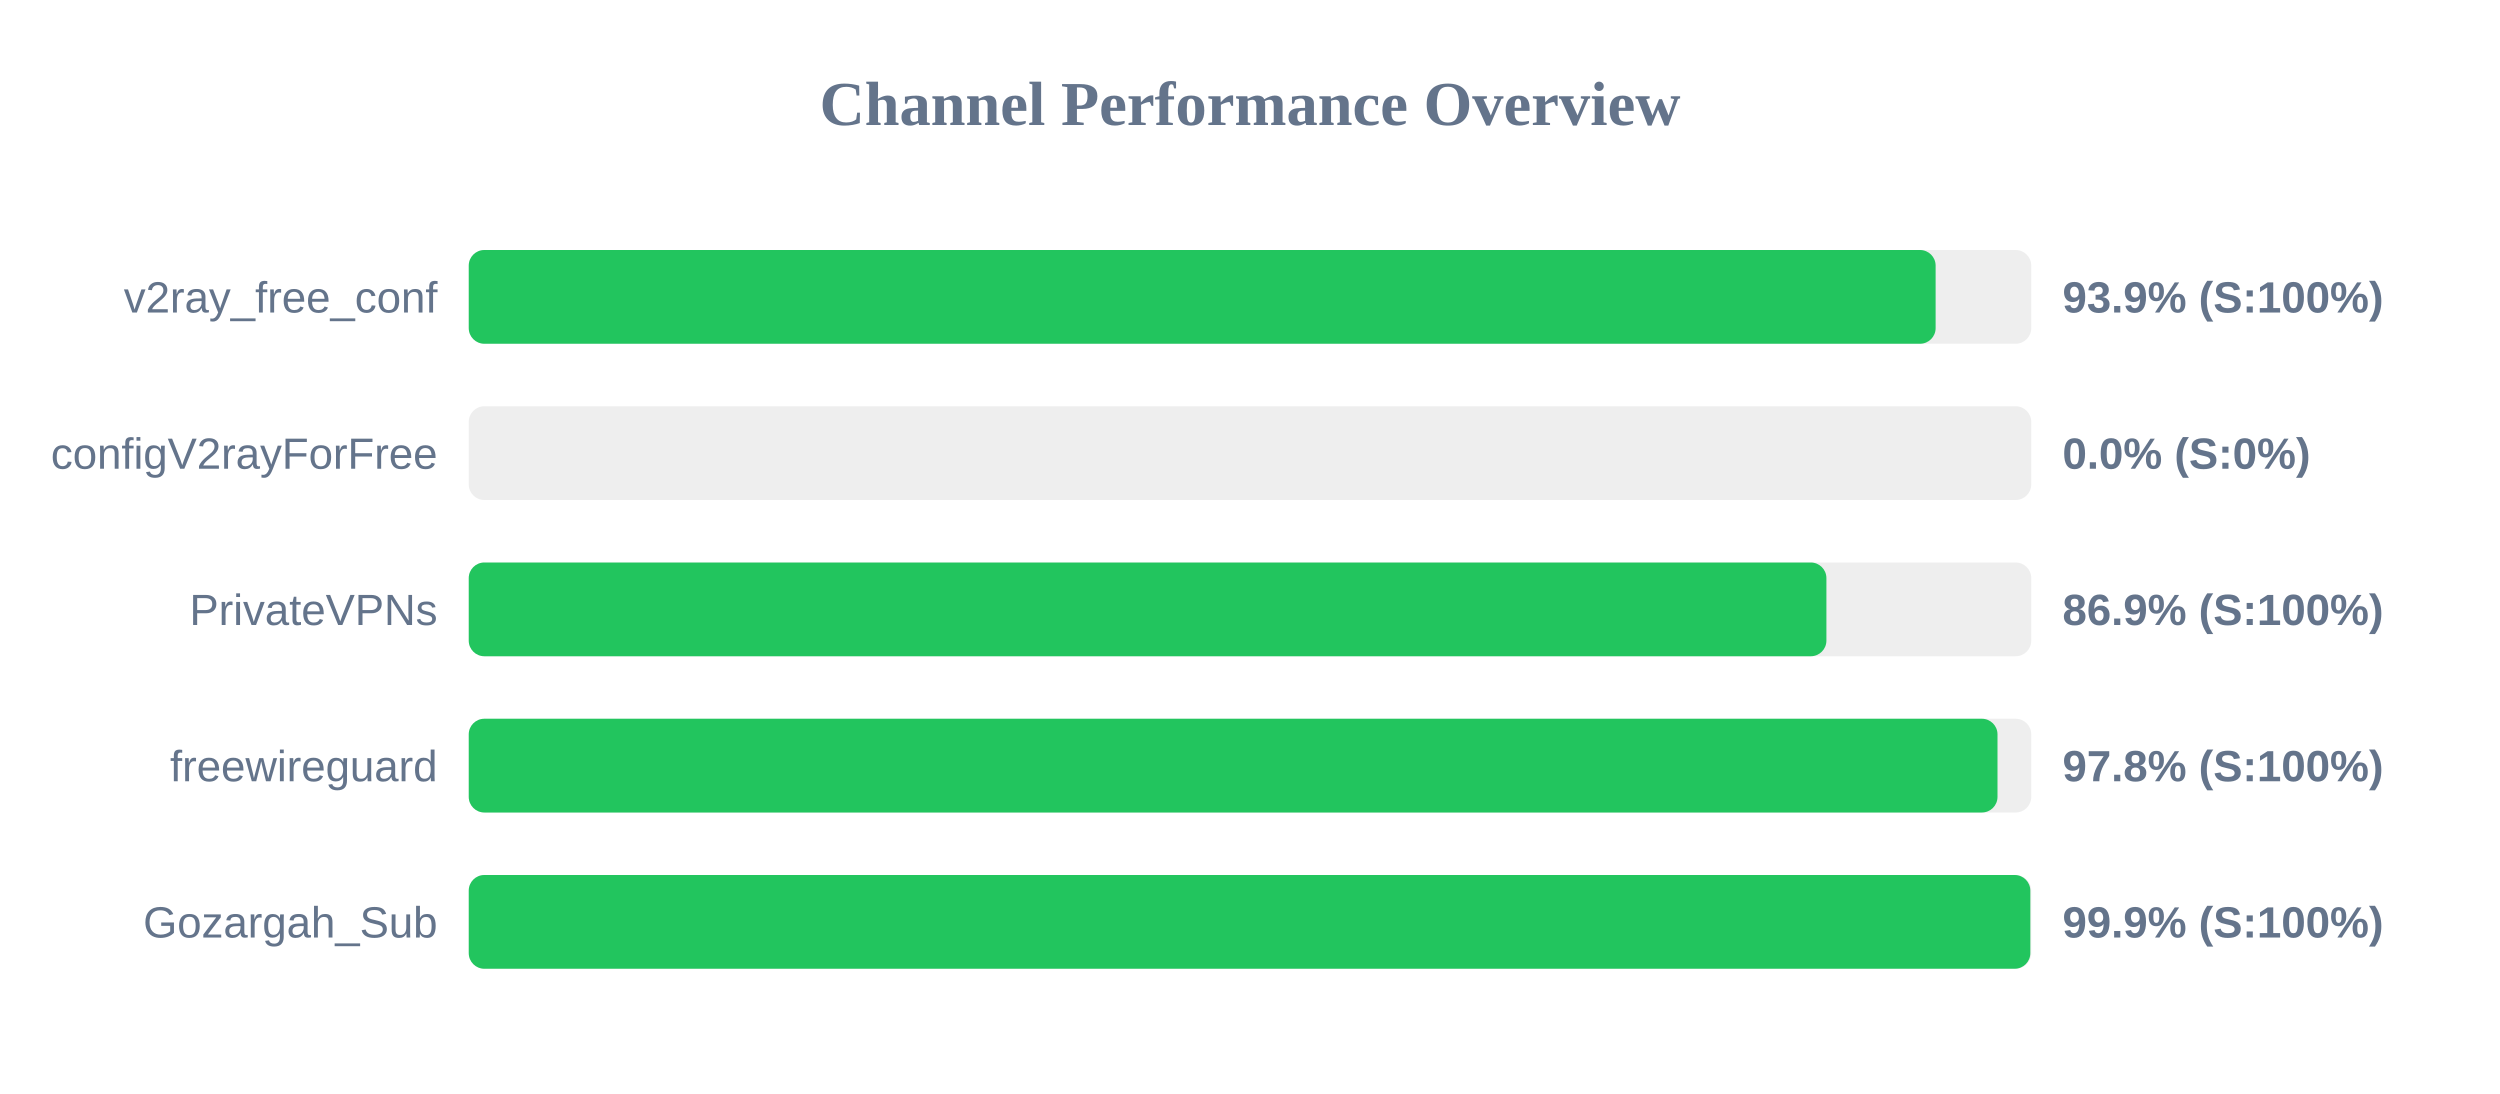
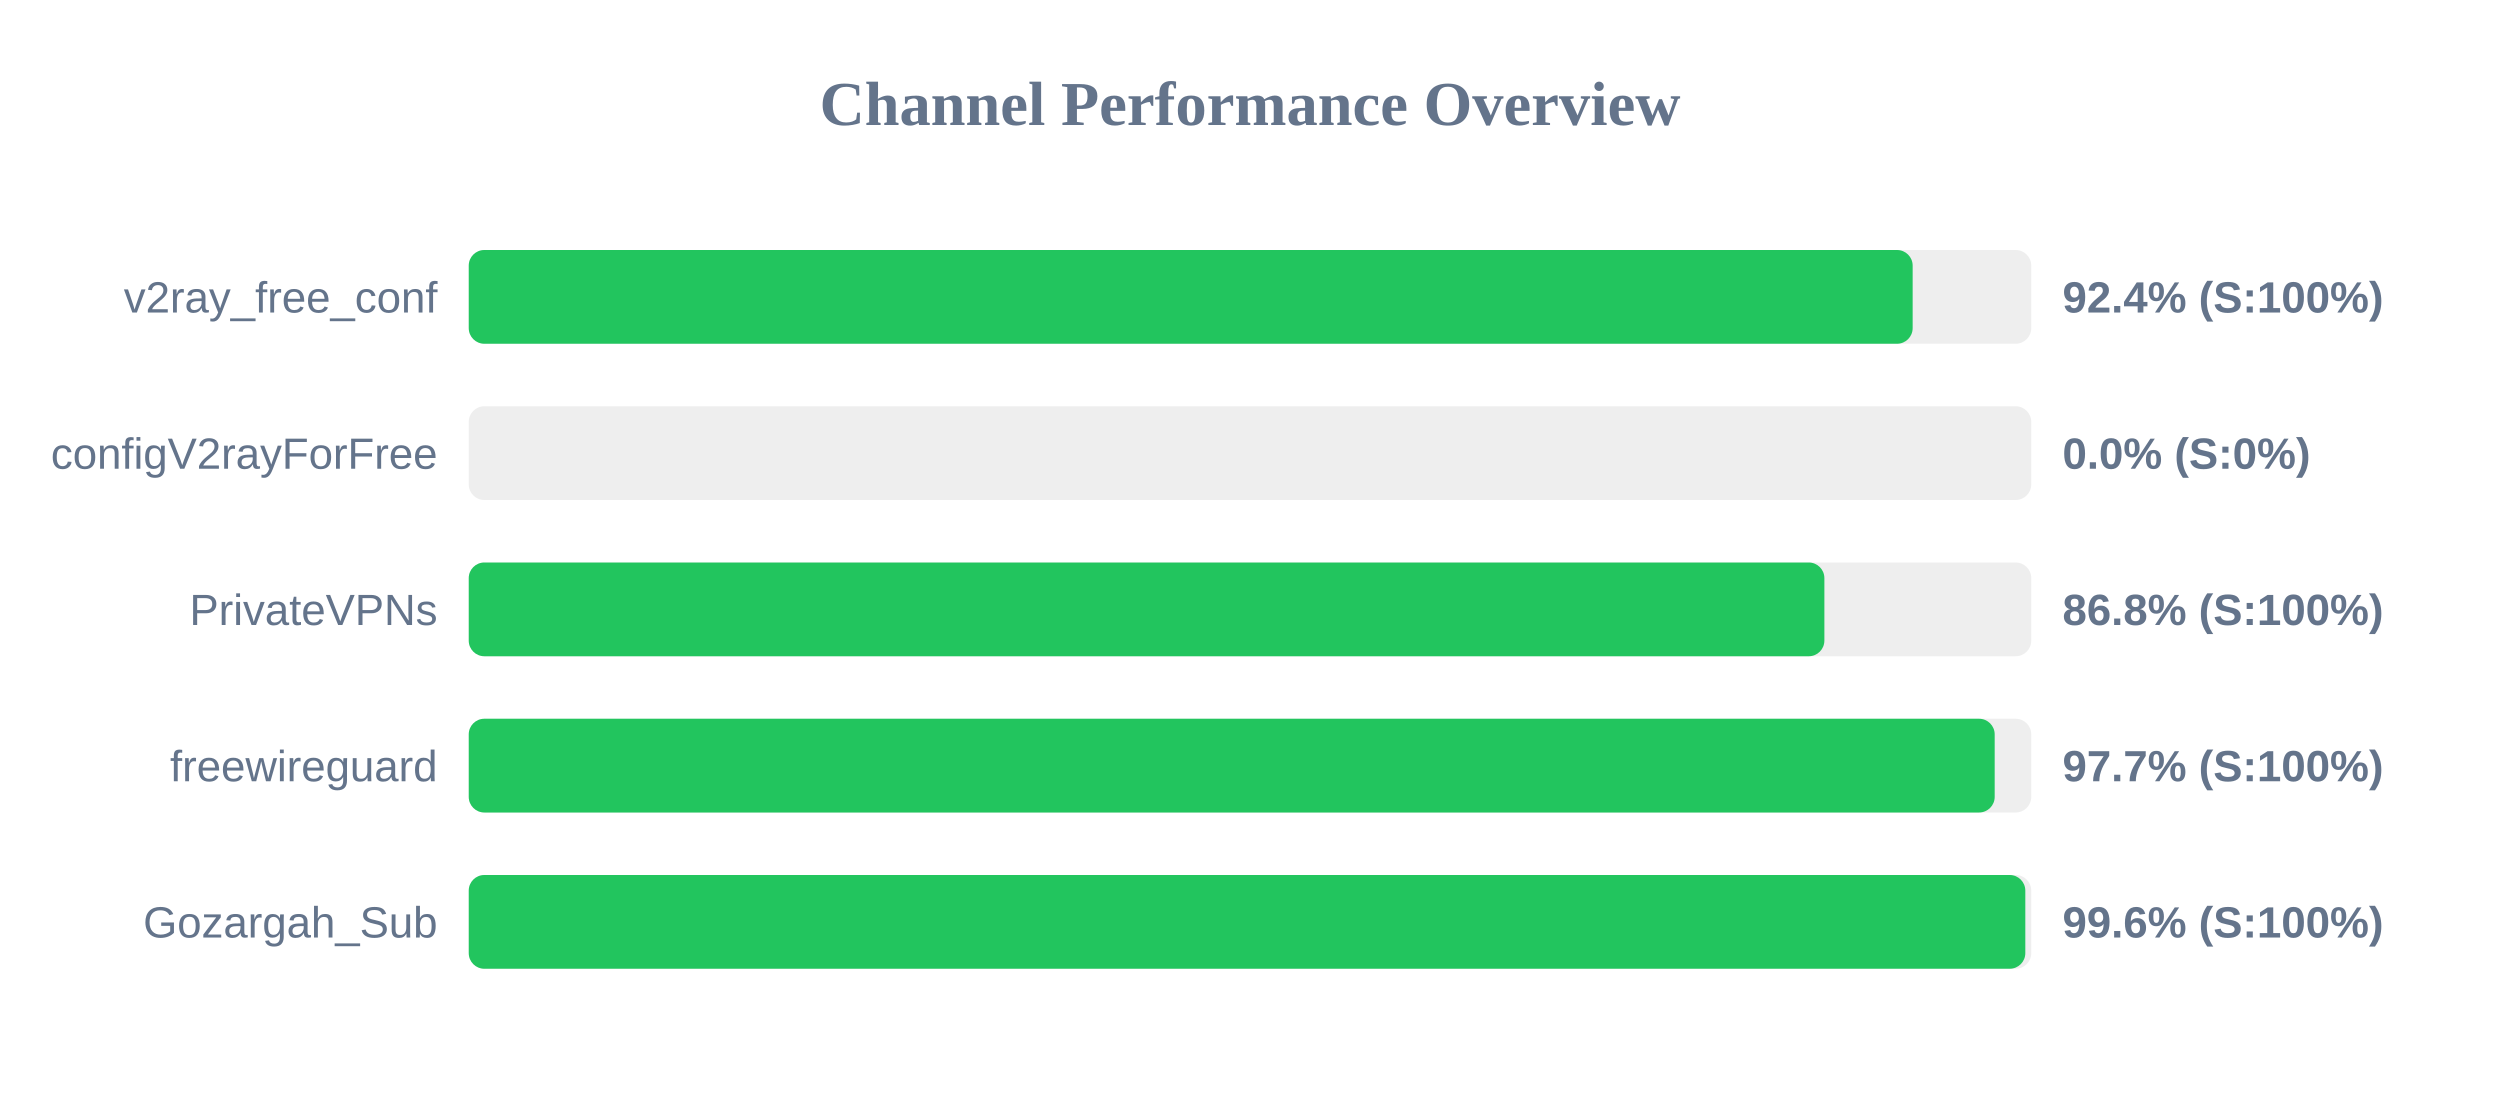
<svg xmlns="http://www.w3.org/2000/svg" width="800" height="350" version="1.1">
  <style>
        .row { font: 14px Arial; fill: #64748b; }
        .score { font: bold 14px Arial; fill: #64748b; }
    </style>
  <text x="400" y="40" text-anchor="middle" font-size="20px" font-weight="bold" fill="#64748b">Channel Performance Overview</text>
  <rect x="150" y="80" width="500" height="30" fill="#eee" rx="5" />
-   <rect x="150" y="80" width="469.4" height="30" fill="#22c55e" rx="5" />
+   <rect x="150" y="80" width="462.05" height="30" fill="#22c55e" rx="5" />
  <text x="140" y="100" text-anchor="end" class="row">v2ray_free_conf</text>
-   <text x="660" y="100" text-anchor="start" class="score">93.9% (S:100%)</text>
+   <text x="660" y="100" text-anchor="start" class="score">92.4% (S:100%)</text>
  <rect x="150" y="130" width="500" height="30" fill="#eee" rx="5" />
  <rect x="150" y="130" width="0.0" height="30" fill="#ef4444" rx="5" />
  <text x="140" y="150" text-anchor="end" class="row">configV2rayForFree</text>
  <text x="660" y="150" text-anchor="start" class="score">0.0% (S:0%)</text>
  <rect x="150" y="180" width="500" height="30" fill="#eee" rx="5" />
-   <rect x="150" y="180" width="434.45" height="30" fill="#22c55e" rx="5" />
+   <rect x="150" y="180" width="433.8" height="30" fill="#22c55e" rx="5" />
  <text x="140" y="200" text-anchor="end" class="row">PrivateVPNs</text>
-   <text x="660" y="200" text-anchor="start" class="score">86.9% (S:100%)</text>
+   <text x="660" y="200" text-anchor="start" class="score">86.8% (S:100%)</text>
  <rect x="150" y="230" width="500" height="30" fill="#eee" rx="5" />
-   <rect x="150" y="230" width="489.2" height="30" fill="#22c55e" rx="5" />
+   <rect x="150" y="230" width="488.3" height="30" fill="#22c55e" rx="5" />
  <text x="140" y="250" text-anchor="end" class="row">freewireguard</text>
-   <text x="660" y="250" text-anchor="start" class="score">97.8% (S:100%)</text>
+   <text x="660" y="250" text-anchor="start" class="score">97.7% (S:100%)</text>
  <rect x="150" y="280" width="500" height="30" fill="#eee" rx="5" />
-   <rect x="150" y="280" width="499.7" height="30" fill="#22c55e" rx="5" />
+   <rect x="150" y="280" width="498.1" height="30" fill="#22c55e" rx="5" />
  <text x="140" y="300" text-anchor="end" class="row">Gozargah_Sub</text>
-   <text x="660" y="300" text-anchor="start" class="score">99.9% (S:100%)</text>
+   <text x="660" y="300" text-anchor="start" class="score">99.6% (S:100%)</text>
</svg>
